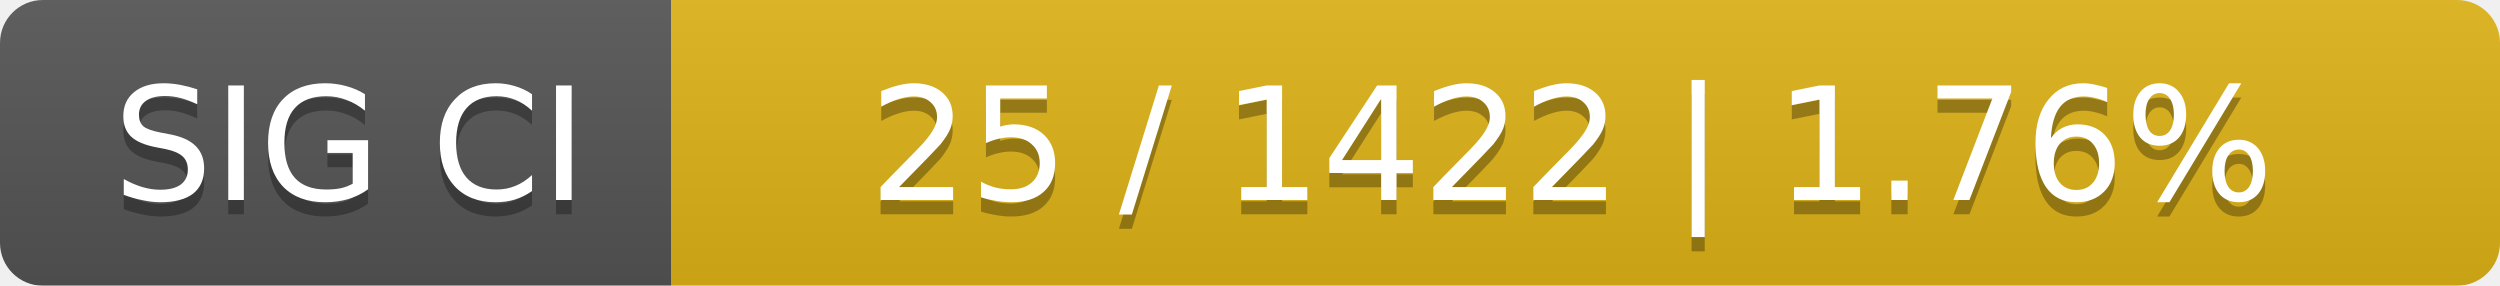
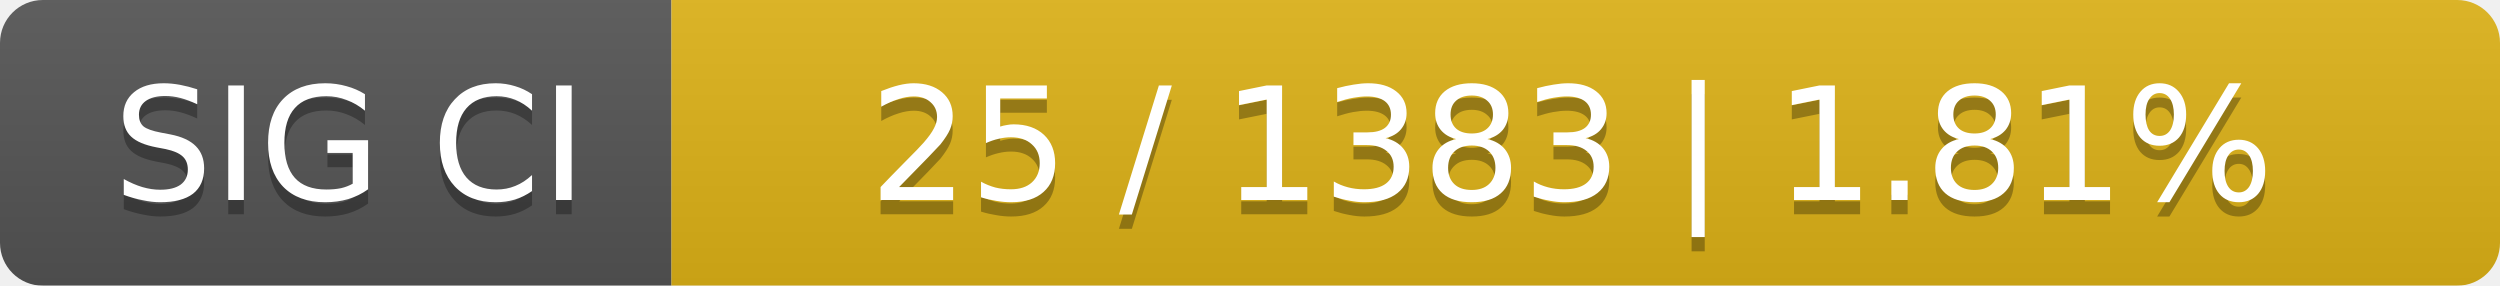
<svg xmlns="http://www.w3.org/2000/svg" width="175" height="20">
  <linearGradient id="smooth" x2="0" y2="100%">
    <stop offset="0" stop-color="#bbb" stop-opacity=".1" />
    <stop offset="1" stop-opacity=".1" />
  </linearGradient>
  <mask id="round">
    <rect width="175" height="20" rx="3" fill="#fff" />
  </mask>
  <g mask="url(#round)">
    <rect width="47" height="20" fill="#555" />
    <rect x="47" width="128" height="20" fill="#dfb317" />
    <rect width="175" height="20" fill="url(#smooth)" />
  </g>
  <g fill="#fff" text-anchor="middle" font-family="DejaVu Sans,Verdana,Geneva,sans-serif" font-size="11">
    <text x="24.5" y="15" fill="#010101" fill-opacity=".3">SIG CI</text>
    <text x="24.5" y="14">SIG CI</text>
-     <text x="110" y="15" fill="#010101" fill-opacity=".3">25 / 1422    |    1.76%</text>
-     <text x="110" y="14">25 / 1422    |    1.76%</text>
+     <text x="110" y="15" fill="#010101" fill-opacity=".3">25 / 1383    |    1.81%</text>
+     <text x="110" y="14">25 / 1383    |    1.81%</text>
  </g>
</svg>
